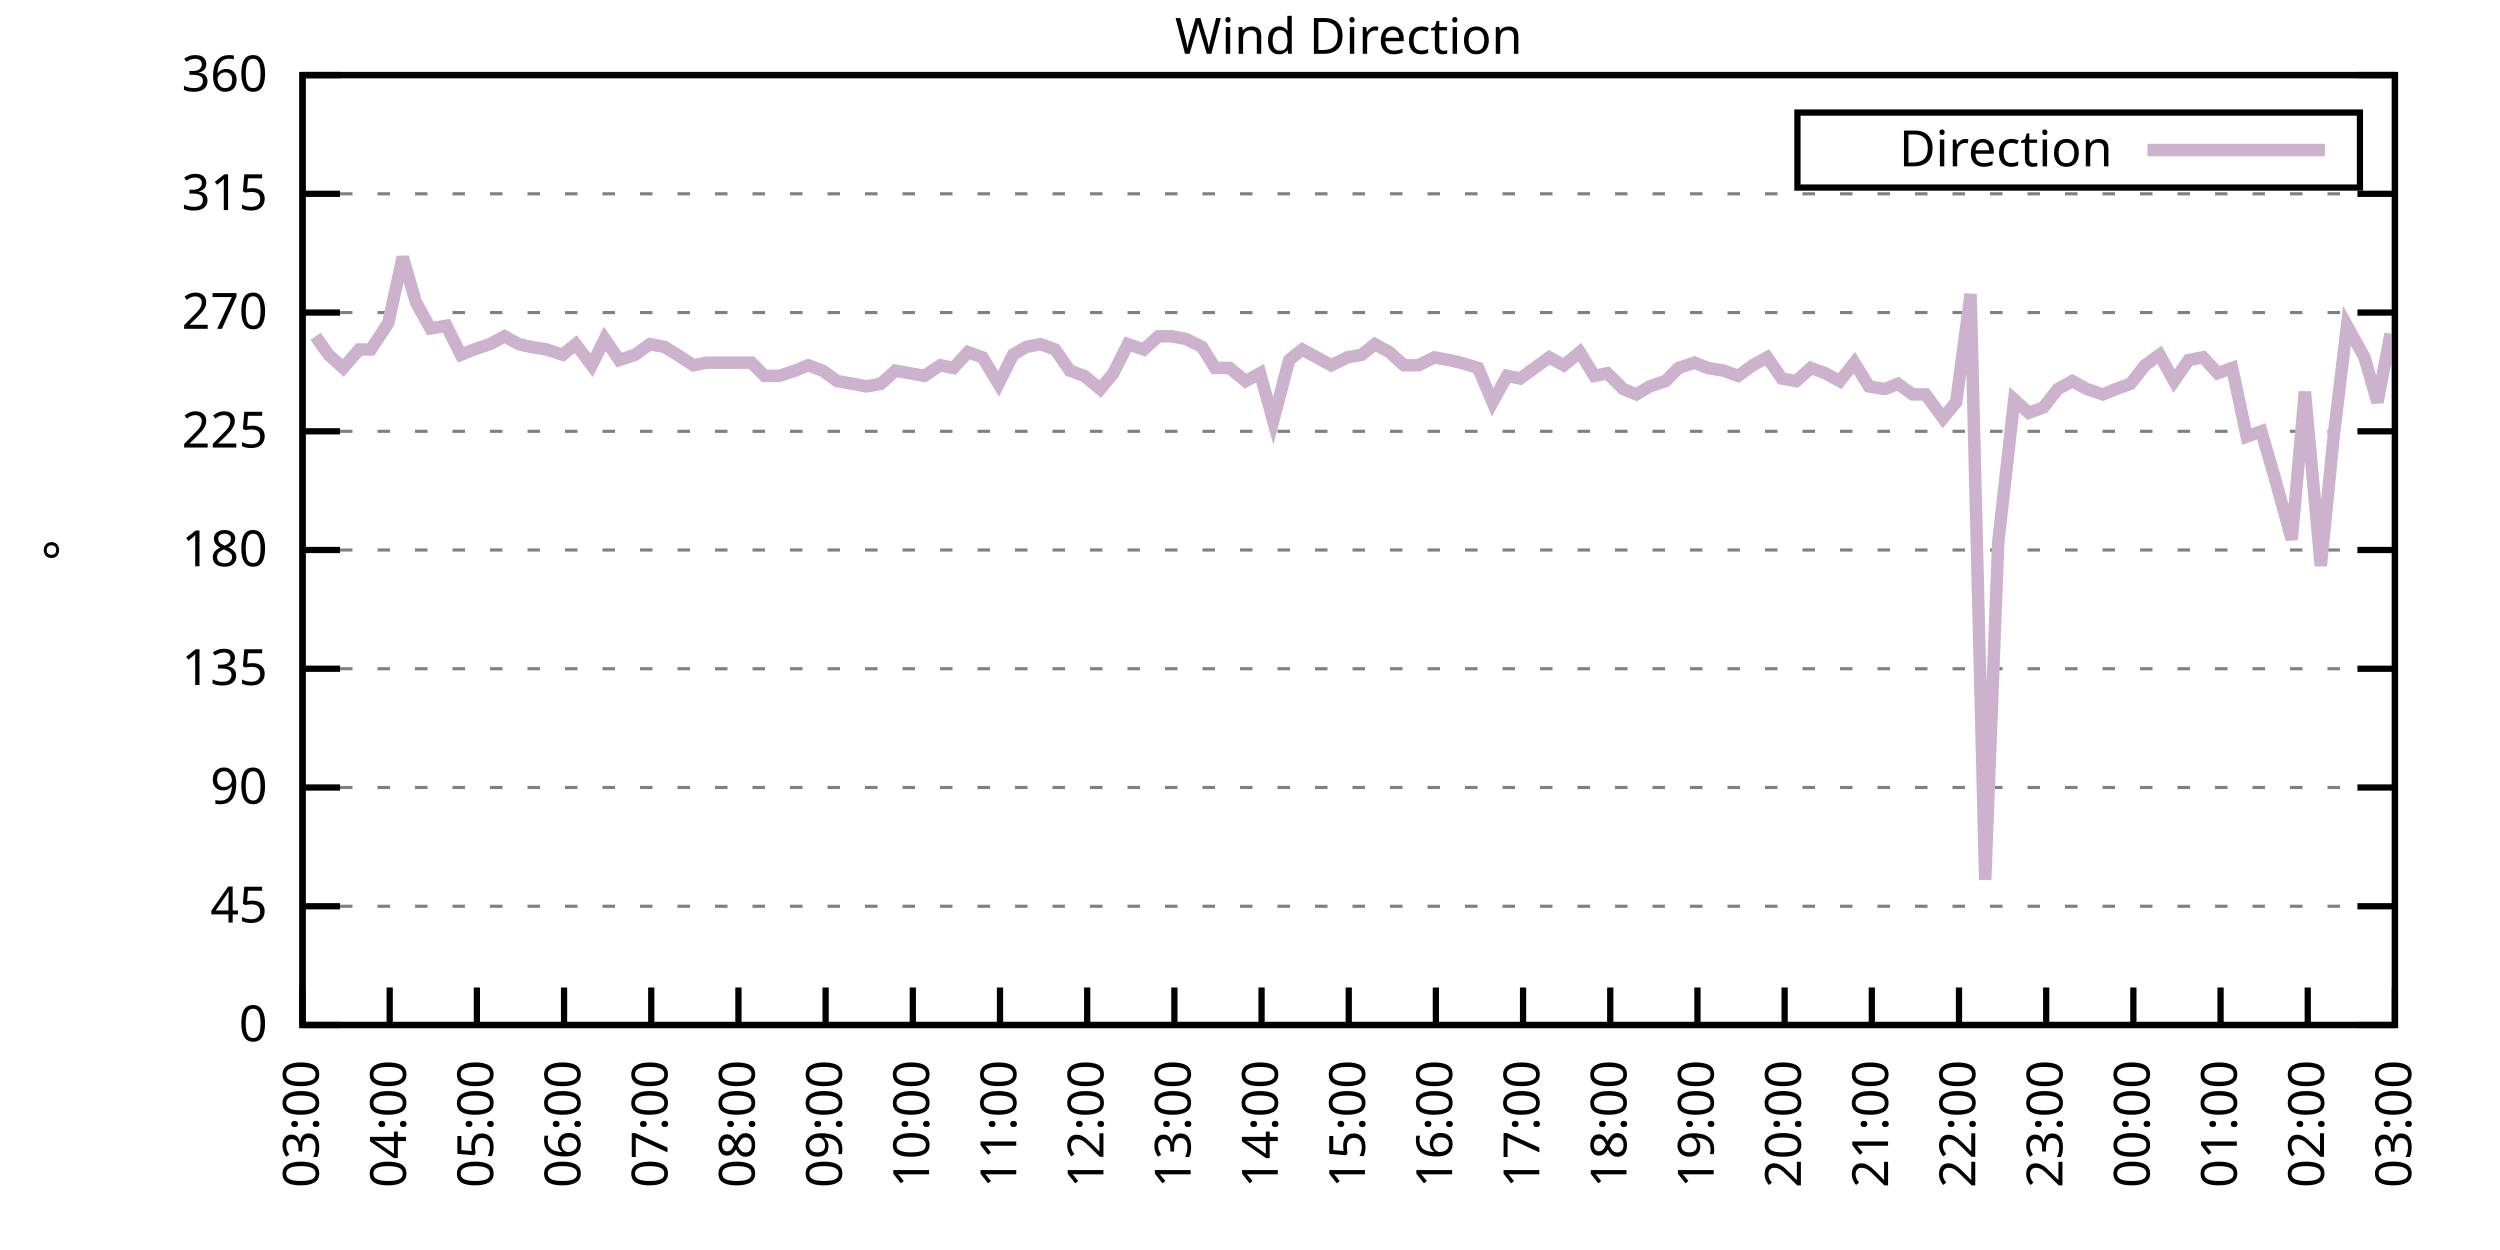
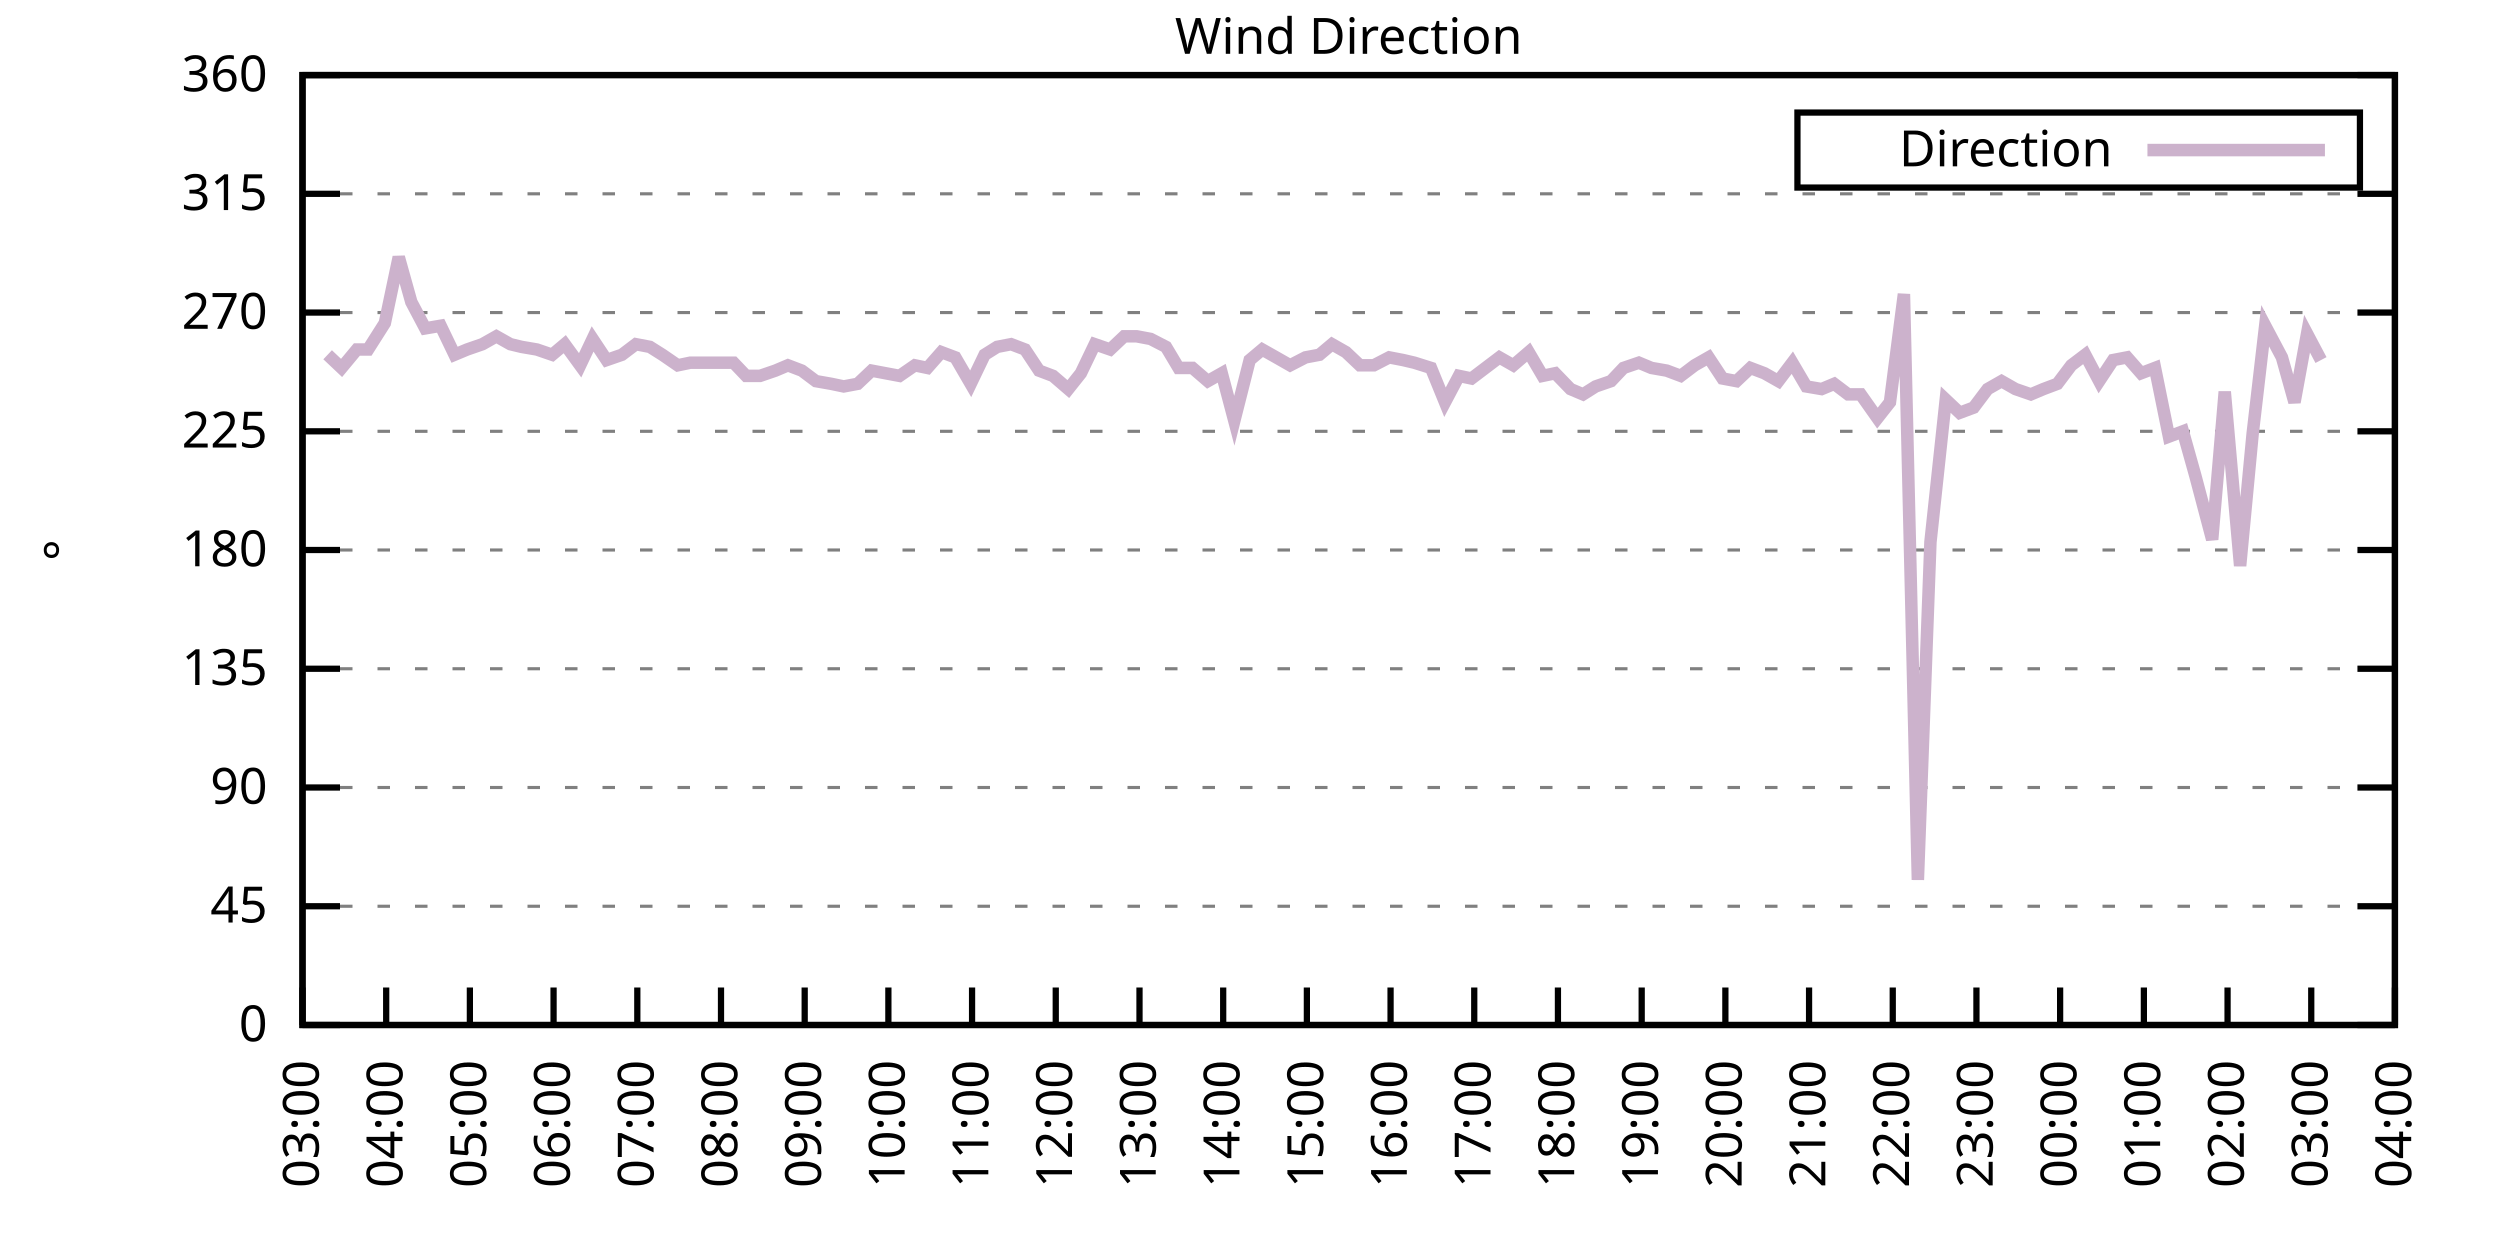
<svg xmlns="http://www.w3.org/2000/svg" xmlns:xlink="http://www.w3.org/1999/xlink" width="400" height="200" viewBox="0 0 400 200">
  <g id="gnuplot_canvas">
    <rect x="0" y="0" width="400" height="200" fill="none" />
    <defs>
      <circle id="gpDot" r="0.5" stroke-width="0.5" stroke="currentColor" />
      <path id="gpPt0" stroke-width="0.333" stroke="currentColor" d="M-1,0 h2 M0,-1 v2" />
      <path id="gpPt1" stroke-width="0.333" stroke="currentColor" d="M-1,-1 L1,1 M1,-1 L-1,1" />
      <path id="gpPt2" stroke-width="0.333" stroke="currentColor" d="M-1,0 L1,0 M0,-1 L0,1 M-1,-1 L1,1 M-1,1 L1,-1" />
      <rect id="gpPt3" stroke-width="0.333" stroke="currentColor" x="-1" y="-1" width="2" height="2" />
      <rect id="gpPt4" stroke-width="0.333" stroke="currentColor" fill="currentColor" x="-1" y="-1" width="2" height="2" />
      <circle id="gpPt5" stroke-width="0.333" stroke="currentColor" cx="0" cy="0" r="1" />
      <use xlink:href="#gpPt5" id="gpPt6" fill="currentColor" stroke="none" />
      <path id="gpPt7" stroke-width="0.333" stroke="currentColor" d="M0,-1.33 L-1.33,0.67 L1.33,0.67 z" />
      <use xlink:href="#gpPt7" id="gpPt8" fill="currentColor" stroke="none" />
      <use xlink:href="#gpPt7" id="gpPt9" stroke="currentColor" transform="rotate(180)" />
      <use xlink:href="#gpPt9" id="gpPt10" fill="currentColor" stroke="none" />
      <use xlink:href="#gpPt3" id="gpPt11" stroke="currentColor" transform="rotate(45)" />
      <use xlink:href="#gpPt11" id="gpPt12" fill="currentColor" stroke="none" />
      <path id="gpPt13" stroke-width="0.333" stroke="currentColor" d="M0,1.330 L1.265,0.411 L0.782,-1.067 L-0.782,-1.076 L-1.265,0.411 z" />
      <use xlink:href="#gpPt13" id="gpPt14" fill="currentColor" stroke="none" />
      <filter id="textbox" filterUnits="objectBoundingBox" x="0" y="0" height="1" width="1">
        <feFlood flood-color="white" flood-opacity="1" result="bgnd" />
        <feComposite in="SourceGraphic" in2="bgnd" operator="atop" />
      </filter>
      <filter id="greybox" filterUnits="objectBoundingBox" x="0" y="0" height="1" width="1">
        <feFlood flood-color="lightgrey" flood-opacity="1" result="grey" />
        <feComposite in="SourceGraphic" in2="grey" operator="atop" />
      </filter>
    </defs>
    <g fill="none" color="white" stroke="currentColor" stroke-width="1.00" stroke-linecap="butt" stroke-linejoin="miter">
</g>
    <g fill="none" color="black" stroke="currentColor" stroke-width="1.00" stroke-linecap="butt" stroke-linejoin="miter">
      <g stroke="none" shape-rendering="crispEdges">
        <polygon fill="rgb(255, 255, 255)" points="48.40,164.00 383.18,164.00 383.18,12.02 48.40,12.02 " />
      </g>
    </g>
    <g fill="none" color="black" stroke="currentColor" stroke-width="1.00" stroke-linecap="butt" stroke-linejoin="miter">
</g>
    <g fill="none" color="black" stroke="black" stroke-width="0.50" stroke-linecap="butt" stroke-linejoin="miter">
</g>
    <g fill="none" color="gray" stroke="currentColor" stroke-width="0.50" stroke-linecap="butt" stroke-linejoin="miter">
      <path stroke="gray" stroke-dasharray="2,4" class="gridline" d="M48.40,164.00 L383.19,164.00  " />
    </g>
    <g fill="none" color="gray" stroke="gray" stroke-width="1.00" stroke-linecap="butt" stroke-linejoin="miter">
</g>
    <g fill="none" color="black" stroke="currentColor" stroke-width="1.00" stroke-linecap="butt" stroke-linejoin="miter">
      <path stroke="black" d="M48.40,164.00 L54.40,164.00 M383.19,164.00 L377.19,164.00  " />
      <g transform="translate(42.80,166.60)" stroke="none" fill="black" font-family="Sans" font-size="8.00" text-anchor="end">
        <text>
          <tspan font-family="Sans"> 0</tspan>
        </text>
      </g>
    </g>
    <g fill="none" color="black" stroke="currentColor" stroke-width="1.00" stroke-linecap="butt" stroke-linejoin="miter">
</g>
    <g fill="none" color="black" stroke="black" stroke-width="0.50" stroke-linecap="butt" stroke-linejoin="miter">
</g>
    <g fill="none" color="gray" stroke="currentColor" stroke-width="0.50" stroke-linecap="butt" stroke-linejoin="miter">
      <path stroke="gray" stroke-dasharray="2,4" class="gridline" d="M48.40,145.00 L383.19,145.00  " />
    </g>
    <g fill="none" color="gray" stroke="gray" stroke-width="1.00" stroke-linecap="butt" stroke-linejoin="miter">
</g>
    <g fill="none" color="black" stroke="currentColor" stroke-width="1.00" stroke-linecap="butt" stroke-linejoin="miter">
      <path stroke="black" d="M48.40,145.00 L54.40,145.00 M383.19,145.00 L377.19,145.00  " />
      <g transform="translate(42.80,147.60)" stroke="none" fill="black" font-family="Sans" font-size="8.00" text-anchor="end">
        <text>
          <tspan font-family="Sans"> 45</tspan>
        </text>
      </g>
    </g>
    <g fill="none" color="black" stroke="currentColor" stroke-width="1.00" stroke-linecap="butt" stroke-linejoin="miter">
</g>
    <g fill="none" color="black" stroke="black" stroke-width="0.50" stroke-linecap="butt" stroke-linejoin="miter">
</g>
    <g fill="none" color="gray" stroke="currentColor" stroke-width="0.50" stroke-linecap="butt" stroke-linejoin="miter">
      <path stroke="gray" stroke-dasharray="2,4" class="gridline" d="M48.40,126.00 L383.19,126.00  " />
    </g>
    <g fill="none" color="gray" stroke="gray" stroke-width="1.00" stroke-linecap="butt" stroke-linejoin="miter">
</g>
    <g fill="none" color="black" stroke="currentColor" stroke-width="1.00" stroke-linecap="butt" stroke-linejoin="miter">
      <path stroke="black" d="M48.40,126.00 L54.40,126.00 M383.19,126.00 L377.19,126.00  " />
      <g transform="translate(42.80,128.60)" stroke="none" fill="black" font-family="Sans" font-size="8.00" text-anchor="end">
        <text>
          <tspan font-family="Sans"> 90</tspan>
        </text>
      </g>
    </g>
    <g fill="none" color="black" stroke="currentColor" stroke-width="1.00" stroke-linecap="butt" stroke-linejoin="miter">
</g>
    <g fill="none" color="black" stroke="black" stroke-width="0.50" stroke-linecap="butt" stroke-linejoin="miter">
</g>
    <g fill="none" color="gray" stroke="currentColor" stroke-width="0.50" stroke-linecap="butt" stroke-linejoin="miter">
      <path stroke="gray" stroke-dasharray="2,4" class="gridline" d="M48.40,107.00 L383.19,107.00  " />
    </g>
    <g fill="none" color="gray" stroke="gray" stroke-width="1.00" stroke-linecap="butt" stroke-linejoin="miter">
</g>
    <g fill="none" color="black" stroke="currentColor" stroke-width="1.00" stroke-linecap="butt" stroke-linejoin="miter">
      <path stroke="black" d="M48.40,107.00 L54.40,107.00 M383.19,107.00 L377.19,107.00  " />
      <g transform="translate(42.80,109.60)" stroke="none" fill="black" font-family="Sans" font-size="8.00" text-anchor="end">
        <text>
          <tspan font-family="Sans"> 135</tspan>
        </text>
      </g>
    </g>
    <g fill="none" color="black" stroke="currentColor" stroke-width="1.00" stroke-linecap="butt" stroke-linejoin="miter">
</g>
    <g fill="none" color="black" stroke="black" stroke-width="0.50" stroke-linecap="butt" stroke-linejoin="miter">
</g>
    <g fill="none" color="gray" stroke="currentColor" stroke-width="0.50" stroke-linecap="butt" stroke-linejoin="miter">
      <path stroke="gray" stroke-dasharray="2,4" class="gridline" d="M48.40,88.00 L383.19,88.00  " />
    </g>
    <g fill="none" color="gray" stroke="gray" stroke-width="1.00" stroke-linecap="butt" stroke-linejoin="miter">
</g>
    <g fill="none" color="black" stroke="currentColor" stroke-width="1.00" stroke-linecap="butt" stroke-linejoin="miter">
      <path stroke="black" d="M48.40,88.00 L54.40,88.00 M383.19,88.00 L377.19,88.00  " />
      <g transform="translate(42.80,90.60)" stroke="none" fill="black" font-family="Sans" font-size="8.00" text-anchor="end">
        <text>
          <tspan font-family="Sans"> 180</tspan>
        </text>
      </g>
    </g>
    <g fill="none" color="black" stroke="currentColor" stroke-width="1.00" stroke-linecap="butt" stroke-linejoin="miter">
</g>
    <g fill="none" color="black" stroke="black" stroke-width="0.50" stroke-linecap="butt" stroke-linejoin="miter">
</g>
    <g fill="none" color="gray" stroke="currentColor" stroke-width="0.50" stroke-linecap="butt" stroke-linejoin="miter">
      <path stroke="gray" stroke-dasharray="2,4" class="gridline" d="M48.40,69.01 L383.19,69.01  " />
    </g>
    <g fill="none" color="gray" stroke="gray" stroke-width="1.00" stroke-linecap="butt" stroke-linejoin="miter">
</g>
    <g fill="none" color="black" stroke="currentColor" stroke-width="1.00" stroke-linecap="butt" stroke-linejoin="miter">
      <path stroke="black" d="M48.40,69.01 L54.40,69.01 M383.19,69.01 L377.19,69.01  " />
      <g transform="translate(42.80,71.61)" stroke="none" fill="black" font-family="Sans" font-size="8.00" text-anchor="end">
        <text>
          <tspan font-family="Sans"> 225</tspan>
        </text>
      </g>
    </g>
    <g fill="none" color="black" stroke="currentColor" stroke-width="1.00" stroke-linecap="butt" stroke-linejoin="miter">
</g>
    <g fill="none" color="black" stroke="black" stroke-width="0.50" stroke-linecap="butt" stroke-linejoin="miter">
</g>
    <g fill="none" color="gray" stroke="currentColor" stroke-width="0.50" stroke-linecap="butt" stroke-linejoin="miter">
      <path stroke="gray" stroke-dasharray="2,4" class="gridline" d="M48.40,50.01 L383.19,50.01  " />
    </g>
    <g fill="none" color="gray" stroke="gray" stroke-width="1.00" stroke-linecap="butt" stroke-linejoin="miter">
</g>
    <g fill="none" color="black" stroke="currentColor" stroke-width="1.00" stroke-linecap="butt" stroke-linejoin="miter">
      <path stroke="black" d="M48.40,50.01 L54.40,50.01 M383.19,50.01 L377.19,50.01  " />
      <g transform="translate(42.80,52.61)" stroke="none" fill="black" font-family="Sans" font-size="8.00" text-anchor="end">
        <text>
          <tspan font-family="Sans"> 270</tspan>
        </text>
      </g>
    </g>
    <g fill="none" color="black" stroke="currentColor" stroke-width="1.00" stroke-linecap="butt" stroke-linejoin="miter">
</g>
    <g fill="none" color="black" stroke="black" stroke-width="0.50" stroke-linecap="butt" stroke-linejoin="miter">
</g>
    <g fill="none" color="gray" stroke="currentColor" stroke-width="0.50" stroke-linecap="butt" stroke-linejoin="miter">
      <path stroke="gray" stroke-dasharray="2,4" class="gridline" d="M48.40,31.01 L383.19,31.01  " />
    </g>
    <g fill="none" color="gray" stroke="gray" stroke-width="1.00" stroke-linecap="butt" stroke-linejoin="miter">
</g>
    <g fill="none" color="black" stroke="currentColor" stroke-width="1.00" stroke-linecap="butt" stroke-linejoin="miter">
      <path stroke="black" d="M48.40,31.01 L54.40,31.01 M383.19,31.01 L377.19,31.01  " />
      <g transform="translate(42.80,33.61)" stroke="none" fill="black" font-family="Sans" font-size="8.00" text-anchor="end">
        <text>
          <tspan font-family="Sans"> 315</tspan>
        </text>
      </g>
    </g>
    <g fill="none" color="black" stroke="currentColor" stroke-width="1.00" stroke-linecap="butt" stroke-linejoin="miter">
</g>
    <g fill="none" color="black" stroke="black" stroke-width="0.50" stroke-linecap="butt" stroke-linejoin="miter">
</g>
    <g fill="none" color="gray" stroke="currentColor" stroke-width="0.50" stroke-linecap="butt" stroke-linejoin="miter">
      <path stroke="gray" stroke-dasharray="2,4" class="gridline" d="M48.40,12.01 L383.19,12.01  " />
    </g>
    <g fill="none" color="gray" stroke="gray" stroke-width="1.00" stroke-linecap="butt" stroke-linejoin="miter">
</g>
    <g fill="none" color="black" stroke="currentColor" stroke-width="1.00" stroke-linecap="butt" stroke-linejoin="miter">
      <path stroke="black" d="M48.40,12.01 L54.40,12.01 M383.19,12.01 L377.19,12.01  " />
      <g transform="translate(42.80,14.61)" stroke="none" fill="black" font-family="Sans" font-size="8.00" text-anchor="end">
        <text>
          <tspan font-family="Sans"> 360</tspan>
        </text>
      </g>
    </g>
    <g fill="none" color="black" stroke="currentColor" stroke-width="1.00" stroke-linecap="butt" stroke-linejoin="miter">
      <path stroke="black" d="M48.40,164.00 L48.40,158.00  " />
      <g transform="translate(51.00,169.60) rotate(270.00)" stroke="none" fill="black" font-family="Sans" font-size="8.00" text-anchor="end">
        <text>
          <tspan font-family="Sans">03:00</tspan>
        </text>
      </g>
    </g>
    <g fill="none" color="black" stroke="currentColor" stroke-width="1.00" stroke-linecap="butt" stroke-linejoin="miter">
-       <path stroke="black" d="M62.35,164.00 L62.35,158.00  " />
-       <g transform="translate(64.95,169.60) rotate(270.00)" stroke="none" fill="black" font-family="Sans" font-size="8.00" text-anchor="end">
+       <path stroke="black" d="M61.79,164.00 L61.79,158.00  " />
+       <g transform="translate(64.39,169.60) rotate(270.00)" stroke="none" fill="black" font-family="Sans" font-size="8.00" text-anchor="end">
        <text>
          <tspan font-family="Sans">04:00</tspan>
        </text>
      </g>
    </g>
    <g fill="none" color="black" stroke="currentColor" stroke-width="1.00" stroke-linecap="butt" stroke-linejoin="miter">
-       <path stroke="black" d="M76.30,164.00 L76.30,158.00  " />
-       <g transform="translate(78.90,169.60) rotate(270.00)" stroke="none" fill="black" font-family="Sans" font-size="8.00" text-anchor="end">
+       <path stroke="black" d="M75.18,164.00 L75.18,158.00  " />
+       <g transform="translate(77.78,169.60) rotate(270.00)" stroke="none" fill="black" font-family="Sans" font-size="8.00" text-anchor="end">
        <text>
          <tspan font-family="Sans">05:00</tspan>
        </text>
      </g>
    </g>
    <g fill="none" color="black" stroke="currentColor" stroke-width="1.00" stroke-linecap="butt" stroke-linejoin="miter">
-       <path stroke="black" d="M90.25,164.00 L90.25,158.00  " />
-       <g transform="translate(92.85,169.60) rotate(270.00)" stroke="none" fill="black" font-family="Sans" font-size="8.00" text-anchor="end">
+       <path stroke="black" d="M88.57,164.00 L88.57,158.00  " />
+       <g transform="translate(91.17,169.60) rotate(270.00)" stroke="none" fill="black" font-family="Sans" font-size="8.00" text-anchor="end">
        <text>
          <tspan font-family="Sans">06:00</tspan>
        </text>
      </g>
    </g>
    <g fill="none" color="black" stroke="currentColor" stroke-width="1.00" stroke-linecap="butt" stroke-linejoin="miter">
-       <path stroke="black" d="M104.20,164.00 L104.20,158.00  " />
-       <g transform="translate(106.80,169.60) rotate(270.00)" stroke="none" fill="black" font-family="Sans" font-size="8.00" text-anchor="end">
+       <path stroke="black" d="M101.97,164.00 L101.97,158.00  " />
+       <g transform="translate(104.57,169.60) rotate(270.00)" stroke="none" fill="black" font-family="Sans" font-size="8.00" text-anchor="end">
        <text>
          <tspan font-family="Sans">07:00</tspan>
        </text>
      </g>
    </g>
    <g fill="none" color="black" stroke="currentColor" stroke-width="1.00" stroke-linecap="butt" stroke-linejoin="miter">
-       <path stroke="black" d="M118.15,164.00 L118.15,158.00  " />
-       <g transform="translate(120.75,169.60) rotate(270.00)" stroke="none" fill="black" font-family="Sans" font-size="8.00" text-anchor="end">
+       <path stroke="black" d="M115.36,164.00 L115.36,158.00  " />
+       <g transform="translate(117.96,169.60) rotate(270.00)" stroke="none" fill="black" font-family="Sans" font-size="8.00" text-anchor="end">
        <text>
          <tspan font-family="Sans">08:00</tspan>
        </text>
      </g>
    </g>
    <g fill="none" color="black" stroke="currentColor" stroke-width="1.00" stroke-linecap="butt" stroke-linejoin="miter">
-       <path stroke="black" d="M132.10,164.00 L132.10,158.00  " />
-       <g transform="translate(134.70,169.60) rotate(270.00)" stroke="none" fill="black" font-family="Sans" font-size="8.00" text-anchor="end">
+       <path stroke="black" d="M128.75,164.00 L128.75,158.00  " />
+       <g transform="translate(131.35,169.60) rotate(270.00)" stroke="none" fill="black" font-family="Sans" font-size="8.00" text-anchor="end">
        <text>
          <tspan font-family="Sans">09:00</tspan>
        </text>
      </g>
    </g>
    <g fill="none" color="black" stroke="currentColor" stroke-width="1.00" stroke-linecap="butt" stroke-linejoin="miter">
-       <path stroke="black" d="M146.05,164.00 L146.05,158.00  " />
-       <g transform="translate(148.65,169.60) rotate(270.00)" stroke="none" fill="black" font-family="Sans" font-size="8.00" text-anchor="end">
+       <path stroke="black" d="M142.14,164.00 L142.14,158.00  " />
+       <g transform="translate(144.74,169.60) rotate(270.00)" stroke="none" fill="black" font-family="Sans" font-size="8.00" text-anchor="end">
        <text>
          <tspan font-family="Sans">10:00</tspan>
        </text>
      </g>
    </g>
    <g fill="none" color="black" stroke="currentColor" stroke-width="1.00" stroke-linecap="butt" stroke-linejoin="miter">
-       <path stroke="black" d="M160.00,164.00 L160.00,158.00  " />
-       <g transform="translate(162.60,169.60) rotate(270.00)" stroke="none" fill="black" font-family="Sans" font-size="8.00" text-anchor="end">
+       <path stroke="black" d="M155.53,164.00 L155.53,158.00  " />
+       <g transform="translate(158.13,169.60) rotate(270.00)" stroke="none" fill="black" font-family="Sans" font-size="8.00" text-anchor="end">
        <text>
          <tspan font-family="Sans">11:00</tspan>
        </text>
      </g>
    </g>
    <g fill="none" color="black" stroke="currentColor" stroke-width="1.00" stroke-linecap="butt" stroke-linejoin="miter">
-       <path stroke="black" d="M173.95,164.00 L173.95,158.00  " />
-       <g transform="translate(176.55,169.60) rotate(270.00)" stroke="none" fill="black" font-family="Sans" font-size="8.00" text-anchor="end">
+       <path stroke="black" d="M168.92,164.00 L168.92,158.00  " />
+       <g transform="translate(171.52,169.60) rotate(270.00)" stroke="none" fill="black" font-family="Sans" font-size="8.00" text-anchor="end">
        <text>
          <tspan font-family="Sans">12:00</tspan>
        </text>
      </g>
    </g>
    <g fill="none" color="black" stroke="currentColor" stroke-width="1.00" stroke-linecap="butt" stroke-linejoin="miter">
-       <path stroke="black" d="M187.90,164.00 L187.90,158.00  " />
-       <g transform="translate(190.50,169.60) rotate(270.00)" stroke="none" fill="black" font-family="Sans" font-size="8.00" text-anchor="end">
+       <path stroke="black" d="M182.32,164.00 L182.32,158.00  " />
+       <g transform="translate(184.92,169.60) rotate(270.00)" stroke="none" fill="black" font-family="Sans" font-size="8.00" text-anchor="end">
        <text>
          <tspan font-family="Sans">13:00</tspan>
        </text>
      </g>
    </g>
    <g fill="none" color="black" stroke="currentColor" stroke-width="1.00" stroke-linecap="butt" stroke-linejoin="miter">
-       <path stroke="black" d="M201.85,164.00 L201.85,158.00  " />
-       <g transform="translate(204.45,169.60) rotate(270.00)" stroke="none" fill="black" font-family="Sans" font-size="8.00" text-anchor="end">
+       <path stroke="black" d="M195.71,164.00 L195.71,158.00  " />
+       <g transform="translate(198.31,169.60) rotate(270.00)" stroke="none" fill="black" font-family="Sans" font-size="8.00" text-anchor="end">
        <text>
          <tspan font-family="Sans">14:00</tspan>
        </text>
      </g>
    </g>
    <g fill="none" color="black" stroke="currentColor" stroke-width="1.00" stroke-linecap="butt" stroke-linejoin="miter">
-       <path stroke="black" d="M215.80,164.00 L215.80,158.00  " />
-       <g transform="translate(218.40,169.60) rotate(270.00)" stroke="none" fill="black" font-family="Sans" font-size="8.00" text-anchor="end">
+       <path stroke="black" d="M209.10,164.00 L209.10,158.00  " />
+       <g transform="translate(211.70,169.60) rotate(270.00)" stroke="none" fill="black" font-family="Sans" font-size="8.00" text-anchor="end">
        <text>
          <tspan font-family="Sans">15:00</tspan>
        </text>
      </g>
    </g>
    <g fill="none" color="black" stroke="currentColor" stroke-width="1.00" stroke-linecap="butt" stroke-linejoin="miter">
-       <path stroke="black" d="M229.74,164.00 L229.74,158.00  " />
-       <g transform="translate(232.34,169.60) rotate(270.00)" stroke="none" fill="black" font-family="Sans" font-size="8.00" text-anchor="end">
+       <path stroke="black" d="M222.49,164.00 L222.49,158.00  " />
+       <g transform="translate(225.09,169.60) rotate(270.00)" stroke="none" fill="black" font-family="Sans" font-size="8.00" text-anchor="end">
        <text>
          <tspan font-family="Sans">16:00</tspan>
        </text>
      </g>
    </g>
    <g fill="none" color="black" stroke="currentColor" stroke-width="1.00" stroke-linecap="butt" stroke-linejoin="miter">
-       <path stroke="black" d="M243.69,164.00 L243.69,158.00  " />
-       <g transform="translate(246.29,169.60) rotate(270.00)" stroke="none" fill="black" font-family="Sans" font-size="8.00" text-anchor="end">
+       <path stroke="black" d="M235.88,164.00 L235.88,158.00  " />
+       <g transform="translate(238.48,169.60) rotate(270.00)" stroke="none" fill="black" font-family="Sans" font-size="8.00" text-anchor="end">
        <text>
          <tspan font-family="Sans">17:00</tspan>
        </text>
      </g>
    </g>
    <g fill="none" color="black" stroke="currentColor" stroke-width="1.00" stroke-linecap="butt" stroke-linejoin="miter">
-       <path stroke="black" d="M257.64,164.00 L257.64,158.00  " />
-       <g transform="translate(260.24,169.60) rotate(270.00)" stroke="none" fill="black" font-family="Sans" font-size="8.00" text-anchor="end">
+       <path stroke="black" d="M249.27,164.00 L249.27,158.00  " />
+       <g transform="translate(251.87,169.60) rotate(270.00)" stroke="none" fill="black" font-family="Sans" font-size="8.00" text-anchor="end">
        <text>
          <tspan font-family="Sans">18:00</tspan>
        </text>
      </g>
    </g>
    <g fill="none" color="black" stroke="currentColor" stroke-width="1.00" stroke-linecap="butt" stroke-linejoin="miter">
-       <path stroke="black" d="M271.59,164.00 L271.59,158.00  " />
-       <g transform="translate(274.19,169.60) rotate(270.00)" stroke="none" fill="black" font-family="Sans" font-size="8.00" text-anchor="end">
+       <path stroke="black" d="M262.67,164.00 L262.67,158.00  " />
+       <g transform="translate(265.27,169.60) rotate(270.00)" stroke="none" fill="black" font-family="Sans" font-size="8.00" text-anchor="end">
        <text>
          <tspan font-family="Sans">19:00</tspan>
        </text>
      </g>
    </g>
    <g fill="none" color="black" stroke="currentColor" stroke-width="1.00" stroke-linecap="butt" stroke-linejoin="miter">
-       <path stroke="black" d="M285.54,164.00 L285.54,158.00  " />
-       <g transform="translate(288.14,169.60) rotate(270.00)" stroke="none" fill="black" font-family="Sans" font-size="8.00" text-anchor="end">
+       <path stroke="black" d="M276.06,164.00 L276.06,158.00  " />
+       <g transform="translate(278.66,169.60) rotate(270.00)" stroke="none" fill="black" font-family="Sans" font-size="8.00" text-anchor="end">
        <text>
          <tspan font-family="Sans">20:00</tspan>
        </text>
      </g>
    </g>
    <g fill="none" color="black" stroke="currentColor" stroke-width="1.00" stroke-linecap="butt" stroke-linejoin="miter">
-       <path stroke="black" d="M299.49,164.00 L299.49,158.00  " />
-       <g transform="translate(302.09,169.60) rotate(270.00)" stroke="none" fill="black" font-family="Sans" font-size="8.00" text-anchor="end">
+       <path stroke="black" d="M289.45,164.00 L289.45,158.00  " />
+       <g transform="translate(292.05,169.60) rotate(270.00)" stroke="none" fill="black" font-family="Sans" font-size="8.00" text-anchor="end">
        <text>
          <tspan font-family="Sans">21:00</tspan>
        </text>
      </g>
    </g>
    <g fill="none" color="black" stroke="currentColor" stroke-width="1.00" stroke-linecap="butt" stroke-linejoin="miter">
-       <path stroke="black" d="M313.44,164.00 L313.44,158.00  " />
-       <g transform="translate(316.04,169.60) rotate(270.00)" stroke="none" fill="black" font-family="Sans" font-size="8.00" text-anchor="end">
+       <path stroke="black" d="M302.84,164.00 L302.84,158.00  " />
+       <g transform="translate(305.44,169.60) rotate(270.00)" stroke="none" fill="black" font-family="Sans" font-size="8.00" text-anchor="end">
        <text>
          <tspan font-family="Sans">22:00</tspan>
        </text>
      </g>
    </g>
    <g fill="none" color="black" stroke="currentColor" stroke-width="1.00" stroke-linecap="butt" stroke-linejoin="miter">
-       <path stroke="black" d="M327.39,164.00 L327.39,158.00  " />
-       <g transform="translate(329.99,169.60) rotate(270.00)" stroke="none" fill="black" font-family="Sans" font-size="8.00" text-anchor="end">
+       <path stroke="black" d="M316.23,164.00 L316.23,158.00  " />
+       <g transform="translate(318.83,169.60) rotate(270.00)" stroke="none" fill="black" font-family="Sans" font-size="8.00" text-anchor="end">
        <text>
          <tspan font-family="Sans">23:00</tspan>
        </text>
      </g>
    </g>
    <g fill="none" color="black" stroke="currentColor" stroke-width="1.00" stroke-linecap="butt" stroke-linejoin="miter">
-       <path stroke="black" d="M341.34,164.00 L341.34,158.00  " />
-       <g transform="translate(343.94,169.60) rotate(270.00)" stroke="none" fill="black" font-family="Sans" font-size="8.00" text-anchor="end">
+       <path stroke="black" d="M329.62,164.00 L329.62,158.00  " />
+       <g transform="translate(332.22,169.60) rotate(270.00)" stroke="none" fill="black" font-family="Sans" font-size="8.00" text-anchor="end">
        <text>
          <tspan font-family="Sans">00:00</tspan>
        </text>
      </g>
    </g>
    <g fill="none" color="black" stroke="currentColor" stroke-width="1.00" stroke-linecap="butt" stroke-linejoin="miter">
-       <path stroke="black" d="M355.29,164.00 L355.29,158.00  " />
-       <g transform="translate(357.89,169.60) rotate(270.00)" stroke="none" fill="black" font-family="Sans" font-size="8.00" text-anchor="end">
+       <path stroke="black" d="M343.02,164.00 L343.02,158.00  " />
+       <g transform="translate(345.62,169.60) rotate(270.00)" stroke="none" fill="black" font-family="Sans" font-size="8.00" text-anchor="end">
        <text>
          <tspan font-family="Sans">01:00</tspan>
        </text>
      </g>
    </g>
    <g fill="none" color="black" stroke="currentColor" stroke-width="1.00" stroke-linecap="butt" stroke-linejoin="miter">
-       <path stroke="black" d="M369.24,164.00 L369.24,158.00  " />
-       <g transform="translate(371.84,169.60) rotate(270.00)" stroke="none" fill="black" font-family="Sans" font-size="8.00" text-anchor="end">
+       <path stroke="black" d="M356.41,164.00 L356.41,158.00  " />
+       <g transform="translate(359.01,169.60) rotate(270.00)" stroke="none" fill="black" font-family="Sans" font-size="8.00" text-anchor="end">
        <text>
          <tspan font-family="Sans">02:00</tspan>
+         </text>
+       </g>
+     </g>
+     <g fill="none" color="black" stroke="currentColor" stroke-width="1.00" stroke-linecap="butt" stroke-linejoin="miter">
+       <path stroke="black" d="M369.80,164.00 L369.80,158.00  " />
+       <g transform="translate(372.40,169.60) rotate(270.00)" stroke="none" fill="black" font-family="Sans" font-size="8.00" text-anchor="end">
+         <text>
+           <tspan font-family="Sans">03:00</tspan>
        </text>
      </g>
    </g>
    <g fill="none" color="black" stroke="currentColor" stroke-width="1.00" stroke-linecap="butt" stroke-linejoin="miter">
      <path stroke="black" d="M383.19,164.00 L383.19,158.00  " />
      <g transform="translate(385.79,169.60) rotate(270.00)" stroke="none" fill="black" font-family="Sans" font-size="8.00" text-anchor="end">
        <text>
-           <tspan font-family="Sans">03:00</tspan>
+           <tspan font-family="Sans">04:00</tspan>
        </text>
      </g>
    </g>
    <g fill="none" color="black" stroke="currentColor" stroke-width="1.00" stroke-linecap="butt" stroke-linejoin="miter">
</g>
    <g fill="none" color="black" stroke="currentColor" stroke-width="1.00" stroke-linecap="butt" stroke-linejoin="miter">
      <path stroke="black" d="M48.40,12.01 L48.40,164.00 L383.19,164.00 L383.19,12.01 L48.40,12.01 Z  " />
    </g>
    <g fill="none" color="black" stroke="currentColor" stroke-width="1.00" stroke-linecap="butt" stroke-linejoin="miter">
</g>
    <g fill="none" color="black" stroke="currentColor" stroke-width="1.00" stroke-linecap="butt" stroke-linejoin="miter">
      <path stroke="black" d="M287.59,30.01 L287.59,18.01 L377.59,18.01 L377.59,30.01 L287.59,30.01 Z  " />
    </g>
    <g id="Wind_direction_plot_1">
      <g fill="none" color="white" stroke="black" stroke-width="2.00" stroke-linecap="butt" stroke-linejoin="miter">
</g>
      <g fill="none" color="black" stroke="currentColor" stroke-width="2.00" stroke-linecap="butt" stroke-linejoin="miter">
        <g transform="translate(337.99,26.61)" stroke="none" fill="black" font-family="Sans" font-size="8.00" text-anchor="end">
          <text>
            <tspan font-family="Sans">Direction</tspan>
          </text>
        </g>
      </g>
      <g fill="none" color="black" stroke="currentColor" stroke-width="2.00" stroke-linecap="butt" stroke-linejoin="miter">
-         <path stroke="rgb(204, 178, 204)" d="M343.59,24.01 L371.99,24.01 M50.49,53.81 L52.58,56.76 L54.91,58.87 L57.47,55.92 L59.33,55.92 L62.12,51.70   L64.44,41.14 L66.53,48.32 L68.86,52.54 L71.42,52.12 L73.74,56.76 L75.83,55.92 L78.39,55.07 L80.72,53.81   L83.04,55.07 L84.90,55.50 L87.46,55.92 L90.02,56.76 L92.11,55.07 L94.67,58.45 L96.76,54.23 L99.08,57.61   L101.64,56.76 L103.97,55.07 L106.29,55.50 L108.38,56.76 L110.94,58.45 L113.03,58.03 L115.59,58.03 L117.92,58.03   L120.24,58.03 L122.33,60.14 L124.66,60.14 L127.22,59.30 L129.31,58.45 L131.63,59.30 L133.96,60.98 L136.51,61.41   L138.61,61.83 L140.93,61.41 L143.26,59.30 L145.58,59.72 L147.91,60.14 L150.46,58.45 L152.56,58.87 L154.88,56.34   L157.21,57.18 L159.76,61.41 L162.09,56.76 L164.18,55.50 L166.51,55.07 L168.83,55.92 L171.16,59.30 L173.48,60.14   L176.04,62.25 L178.13,59.72 L180.46,55.07 L183.01,55.92 L185.34,53.81 L187.43,53.81 L189.76,54.23 L192.31,55.50   L194.41,58.87 L196.73,58.87 L199.29,60.98 L201.61,59.72 L203.71,67.32 L206.26,57.61 L208.36,55.92 L210.68,57.18   L213.01,58.45 L215.56,57.18 L217.89,56.76 L219.98,55.07 L222.30,56.34 L224.63,58.45 L226.95,58.45 L229.51,57.18   L231.84,57.61 L233.70,58.03 L236.49,58.87 L238.81,64.36 L241.14,60.14 L243.23,60.56 L245.55,58.87 L247.88,57.18   L250.20,58.45 L252.76,56.34 L255.09,60.14 L257.18,59.72 L259.74,62.25 L261.83,63.10 L263.92,61.83 L266.48,60.98   L268.57,58.87 L271.13,58.03 L273.22,58.87 L275.78,59.30 L278.10,60.14 L280.43,58.45 L282.75,57.18 L285.08,60.56   L287.40,60.98 L289.73,58.87 L292.05,59.72 L294.38,60.98 L296.70,58.03 L299.03,61.83 L301.58,62.25 L303.68,61.41   L306.00,63.10 L308.09,63.10 L310.88,66.90 L312.98,64.36 L315.30,47.05 L317.63,140.78 L319.72,86.74 L322.28,63.94   L324.60,66.05 L326.93,65.21 L329.25,62.25 L331.58,60.98 L333.90,62.25 L336.46,63.10 L338.55,62.25 L340.88,61.41   L343.20,58.45 L345.53,56.76 L347.85,60.98 L350.18,57.61 L352.50,57.18 L354.83,59.72 L357.15,58.87 L359.48,69.85   L361.80,69.01 L363.89,76.18 L366.68,86.32 L368.78,62.67 L371.33,90.54 L373.43,69.43 L375.52,52.12 L378.31,57.18   L380.40,64.36 L382.49,53.39  " />
+         <path stroke="rgb(204, 178, 204)" d="M343.59,24.01 L371.99,24.01 M52.42,56.76 L54.65,58.87 L57.10,55.92 L58.89,55.92 L61.57,51.70 L63.80,41.14   L65.81,48.32 L68.04,52.54 L70.50,52.12 L72.73,56.76 L74.74,55.92 L77.19,55.07 L79.42,53.81 L81.66,55.07   L83.44,55.50 L85.90,55.92 L88.35,56.76 L90.36,55.07 L92.82,58.45 L94.82,54.23 L97.06,57.61 L99.51,56.76   L101.74,55.07 L103.98,55.50 L105.98,56.76 L108.44,58.45 L110.45,58.03 L112.90,58.03 L115.13,58.03 L117.37,58.03   L119.38,60.14 L121.61,60.14 L124.06,59.30 L126.07,58.45 L128.30,59.30 L130.54,60.98 L132.99,61.41 L135.00,61.83   L137.23,61.41 L139.46,59.30 L141.69,59.72 L143.93,60.14 L146.38,58.45 L148.39,58.87 L150.62,56.34 L152.85,57.18   L155.31,61.41 L157.54,56.76 L159.55,55.50 L161.78,55.07 L164.01,55.92 L166.25,59.30 L168.48,60.14 L170.93,62.25   L172.94,59.72 L175.17,55.07 L177.63,55.92 L179.86,53.81 L181.87,53.81 L184.10,54.23 L186.56,55.50 L188.57,58.87   L190.80,58.87 L193.25,60.98 L195.48,59.72 L197.49,67.32 L199.95,57.61 L201.96,55.92 L204.19,57.18 L206.42,58.45   L208.88,57.18 L211.11,56.76 L213.12,55.07 L215.35,56.34 L217.58,58.45 L219.81,58.45 L222.27,57.18 L224.50,57.61   L226.29,58.03 L228.96,58.87 L231.20,64.36 L233.43,60.14 L235.44,60.56 L237.67,58.87 L239.90,57.18 L242.13,58.45   L244.59,56.34 L246.82,60.14 L248.83,59.72 L251.28,62.25 L253.29,63.10 L255.30,61.83 L257.76,60.98 L259.76,58.87   L262.22,58.03 L264.23,58.87 L266.68,59.30 L268.92,60.14 L271.15,58.45 L273.38,57.18 L275.61,60.56 L277.84,60.98   L280.07,58.87 L282.31,59.72 L284.54,60.98 L286.77,58.03 L289.00,61.83 L291.46,62.25 L293.47,61.41 L295.70,63.10   L297.71,63.10 L300.39,66.90 L302.39,64.36 L304.63,47.05 L306.86,140.78 L308.87,86.74 L311.32,63.94 L313.55,66.05   L315.79,65.21 L318.02,62.25 L320.25,60.98 L322.48,62.25 L324.94,63.10 L326.95,62.25 L329.18,61.41 L331.41,58.45   L333.64,56.76 L335.87,60.98 L338.10,57.61 L340.34,57.18 L342.57,59.72 L344.80,58.87 L347.03,69.85 L349.26,69.01   L351.27,76.18 L353.95,86.32 L355.96,62.67 L358.42,90.54 L360.42,69.43 L362.43,52.12 L365.11,57.18 L367.12,64.36   L369.13,53.39 L371.36,57.61  " />
      </g>
    </g>
    <g fill="none" color="black" stroke="currentColor" stroke-width="2.00" stroke-linecap="butt" stroke-linejoin="miter">
</g>
    <g fill="none" color="black" stroke="black" stroke-width="1.00" stroke-linecap="butt" stroke-linejoin="miter">
</g>
    <g fill="none" color="black" stroke="currentColor" stroke-width="1.00" stroke-linecap="butt" stroke-linejoin="miter">
      <path stroke="black" d="M48.40,12.01 L48.40,164.00 L383.19,164.00 L383.19,12.01 L48.40,12.01 Z  " />
      <g transform="translate(12.80,88.01) rotate(270.00)" stroke="none" fill="black" font-family="Sans" font-size="8.00" text-anchor="middle">
        <text>
          <tspan font-family="Sans">°</tspan>
        </text>
      </g>
    </g>
    <g fill="none" color="black" stroke="currentColor" stroke-width="1.00" stroke-linecap="butt" stroke-linejoin="miter">
</g>
    <g fill="none" color="black" stroke="currentColor" stroke-width="1.00" stroke-linecap="butt" stroke-linejoin="miter">
      <g transform="translate(215.79,8.61)" stroke="none" fill="black" font-family="Sans" font-size="8.00" text-anchor="middle">
        <text>
          <tspan font-family="Sans">Wind Direction</tspan>
        </text>
      </g>
    </g>
    <g fill="none" color="black" stroke="currentColor" stroke-width="1.00" stroke-linecap="butt" stroke-linejoin="miter">
</g>
  </g>
</svg>
